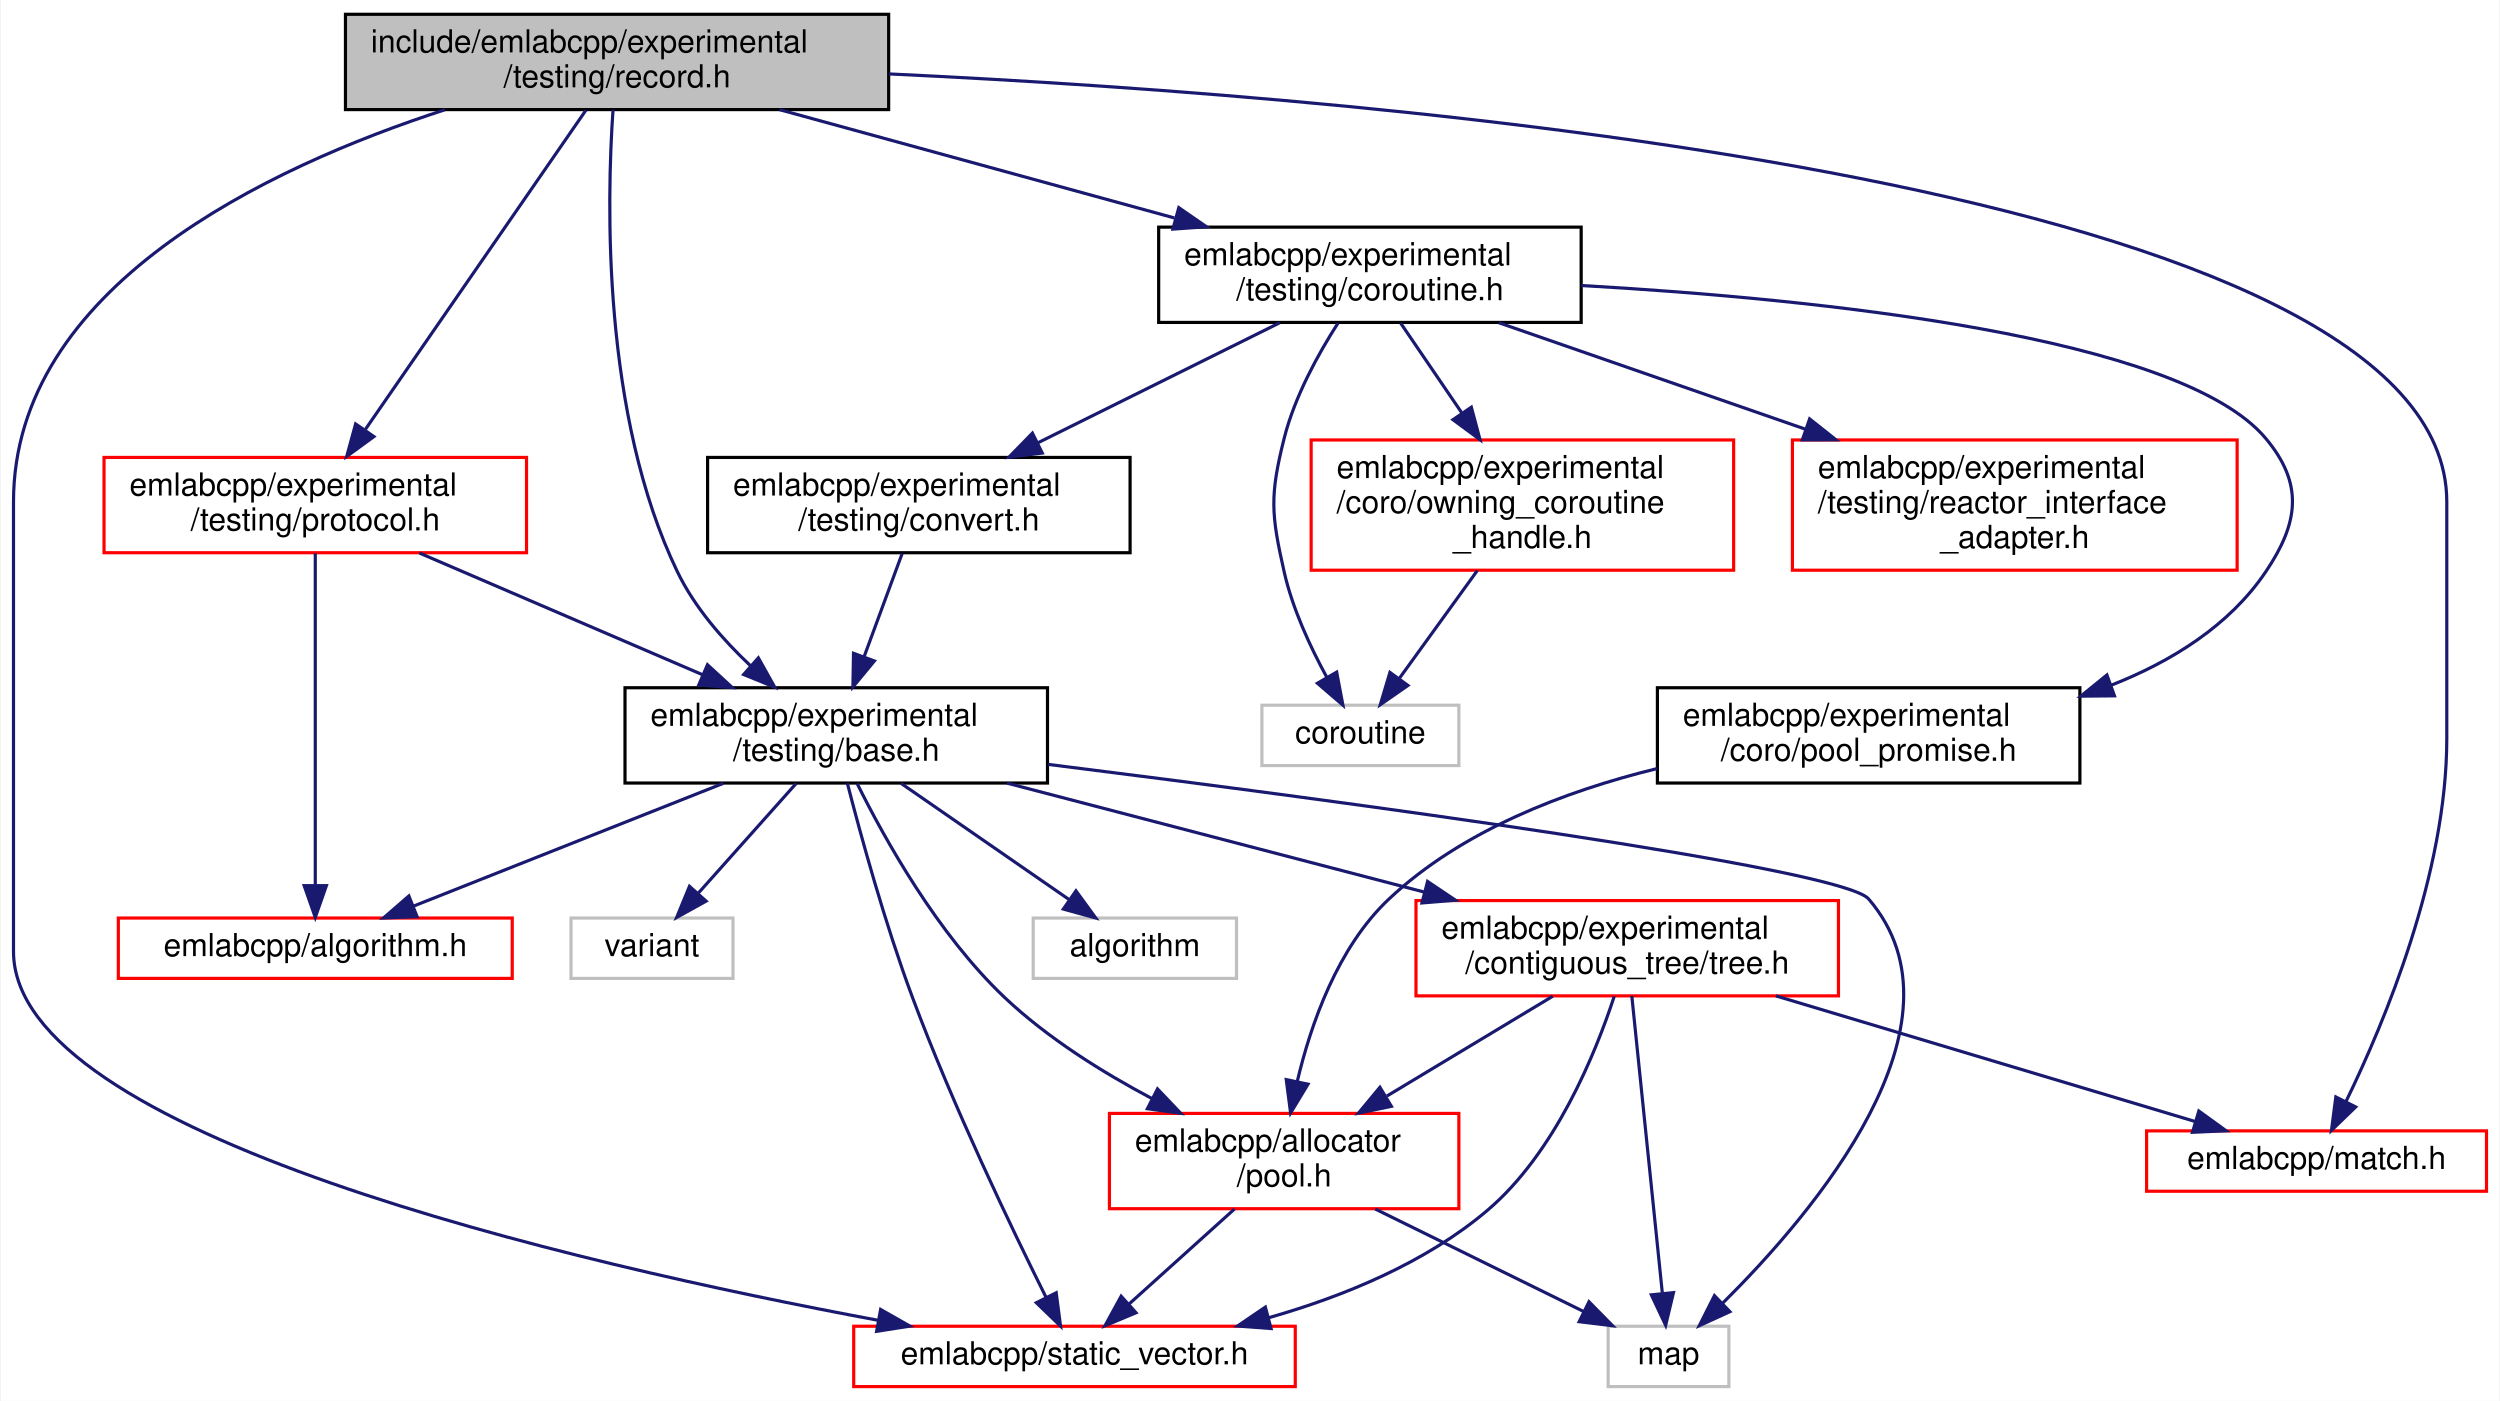
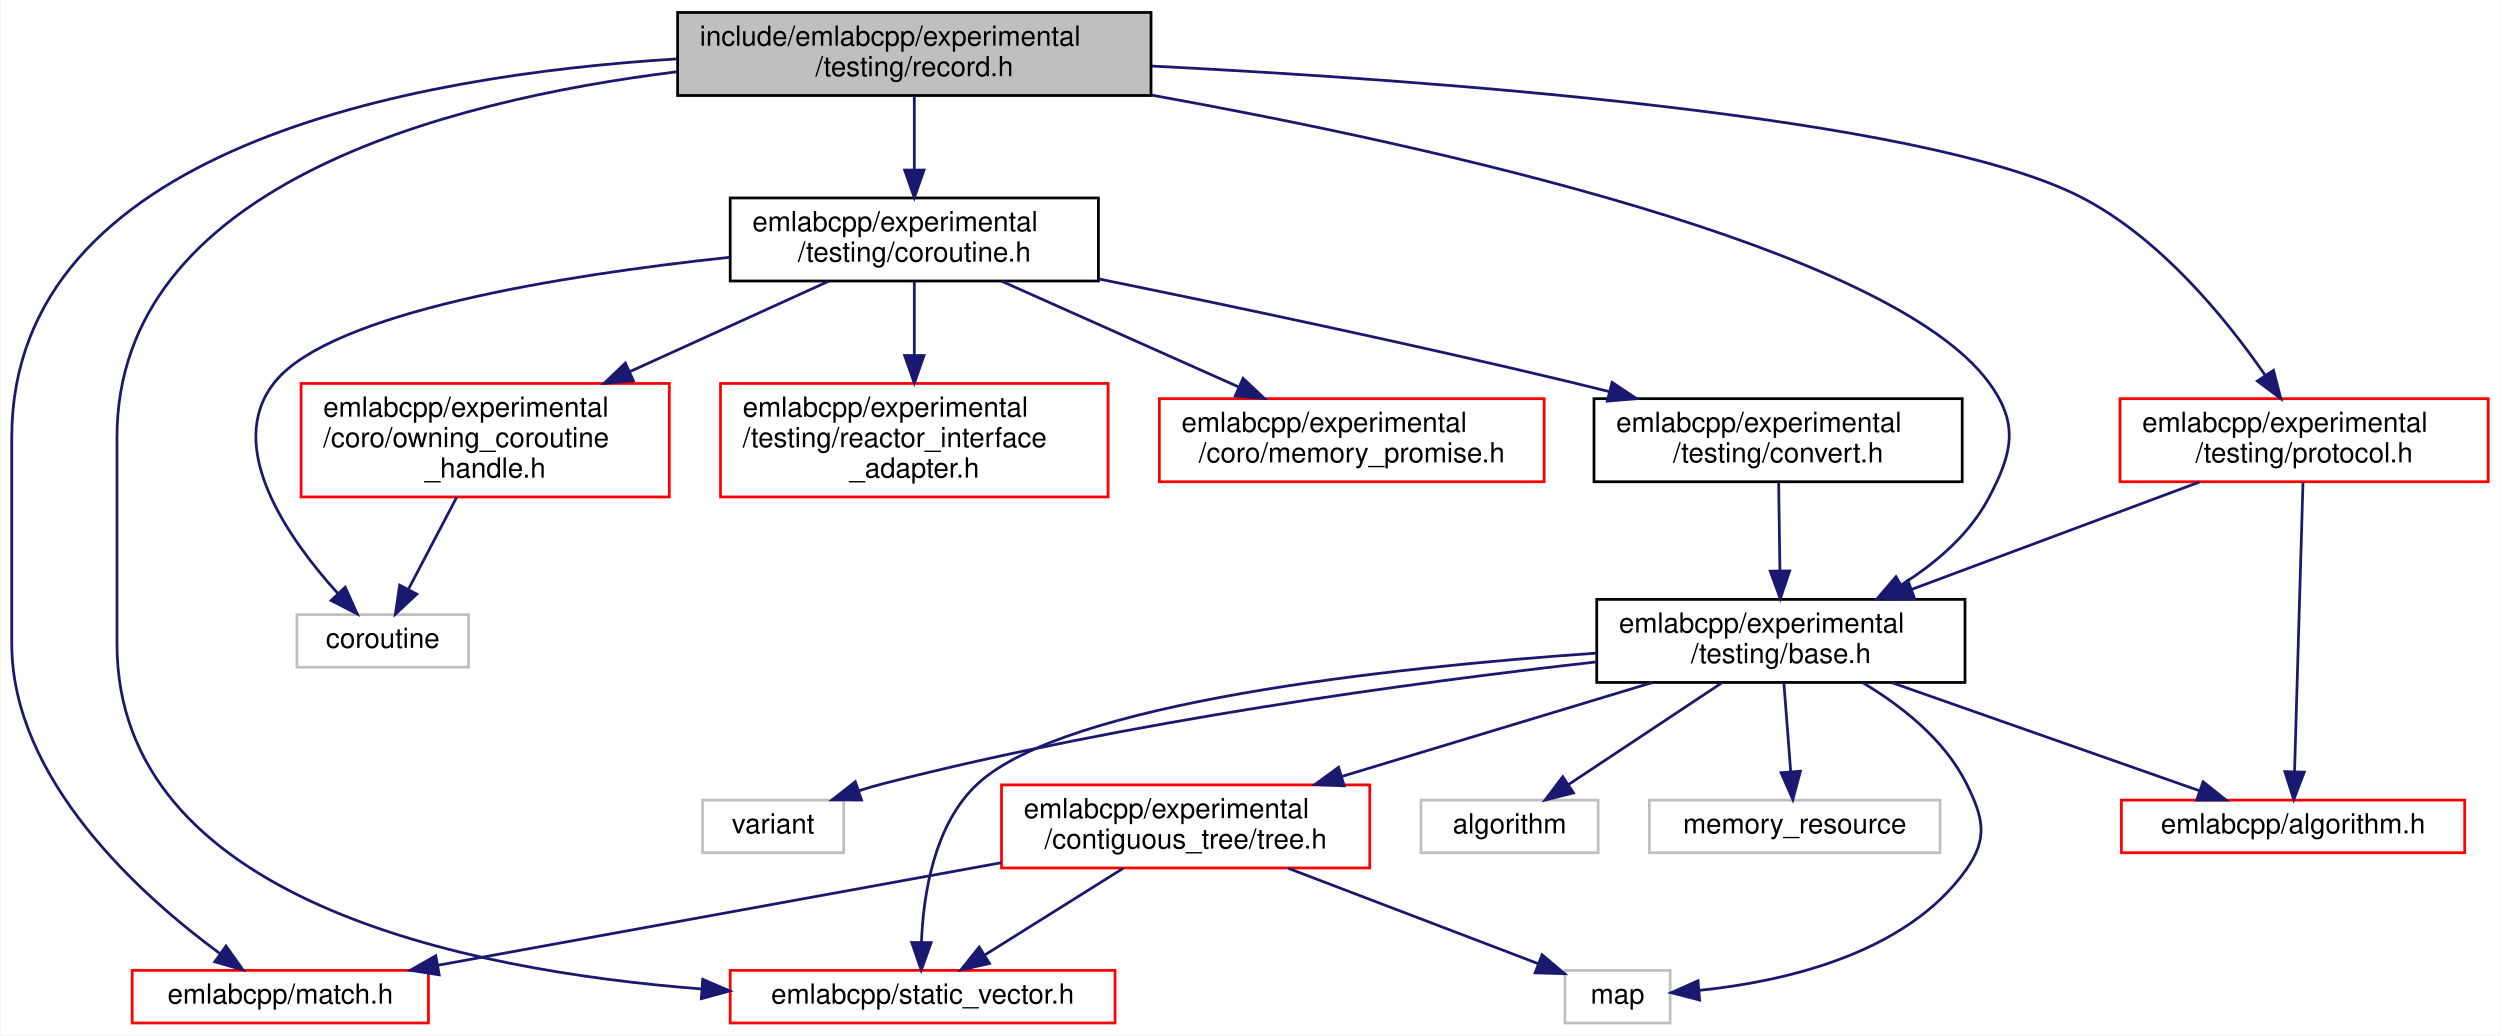
- <svg xmlns="http://www.w3.org/2000/svg" xmlns:xlink="http://www.w3.org/1999/xlink" width="787pt" height="441pt" viewBox="0.00 0.00 786.50 441.00">
-   <g id="graph0" class="graph" transform="scale(1 1) rotate(0) translate(4 437)">
-     <polygon fill="white" stroke="transparent" points="-4,4 -4,-437 782.5,-437 782.5,4 -4,4" />
+ <svg xmlns="http://www.w3.org/2000/svg" xmlns:xlink="http://www.w3.org/1999/xlink" width="903pt" height="374pt" viewBox="0.00 0.00 902.50 374.00">
+   <g id="graph0" class="graph" transform="scale(1 1) rotate(0) translate(4 370)">
+     <polygon fill="white" stroke="transparent" points="-4,4 -4,-370 898.5,-370 898.5,4 -4,4" />
    <g id="node1" class="node">
      <g id="a_node1">
        <a xlink:title=" ">
-           <polygon fill="#bfbfbf" stroke="black" points="104.5,-402.5 104.5,-432.5 275.5,-432.5 275.5,-402.5 104.5,-402.5" />
-           <text text-anchor="start" x="112.5" y="-420.5" font-family="Helvetica,sans-Serif" font-size="10.00">include/emlabcpp/experimental</text>
-           <text text-anchor="middle" x="190" y="-409.5" font-family="Helvetica,sans-Serif" font-size="10.00">/testing/record.h</text>
+           <polygon fill="#bfbfbf" stroke="black" points="240.5,-335.5 240.5,-365.5 411.5,-365.5 411.5,-335.5 240.5,-335.5" />
+           <text text-anchor="start" x="248.5" y="-353.5" font-family="Helvetica,sans-Serif" font-size="10.00">include/emlabcpp/experimental</text>
+           <text text-anchor="middle" x="326" y="-342.5" font-family="Helvetica,sans-Serif" font-size="10.00">/testing/record.h</text>
        </a>
      </g>
    </g>
    <g id="node2" class="node">
      <g id="a_node2">
        <a xlink:href="experimental_2testing_2base_8h.html" target="_top" xlink:title=" ">
-           <polygon fill="white" stroke="black" points="192.5,-190.5 192.5,-220.5 325.5,-220.5 325.5,-190.5 192.5,-190.5" />
-           <text text-anchor="start" x="200.5" y="-208.5" font-family="Helvetica,sans-Serif" font-size="10.00">emlabcpp/experimental</text>
-           <text text-anchor="middle" x="259" y="-197.5" font-family="Helvetica,sans-Serif" font-size="10.00">/testing/base.h</text>
+           <polygon fill="white" stroke="black" points="572.5,-123.5 572.5,-153.5 705.5,-153.5 705.5,-123.5 572.5,-123.5" />
+           <text text-anchor="start" x="580.5" y="-141.5" font-family="Helvetica,sans-Serif" font-size="10.00">emlabcpp/experimental</text>
+           <text text-anchor="middle" x="639" y="-130.5" font-family="Helvetica,sans-Serif" font-size="10.00">/testing/base.h</text>
        </a>
      </g>
    </g>
    <g id="edge1" class="edge">
-       <path fill="none" stroke="midnightblue" d="M188.73,-402.43C186.73,-373.57 185.25,-306.23 209,-257 214.39,-245.83 223.26,-235.64 232.04,-227.39" />
-       <polygon fill="midnightblue" stroke="midnightblue" points="234.48,-229.91 239.65,-220.66 229.84,-224.66 234.48,-229.91" />
+       <path fill="none" stroke="midnightblue" d="M411.81,-335.63C514.71,-317.05 677.88,-280.68 714,-232 725.12,-217.01 722.77,-206.48 714,-190 707.06,-176.95 695.08,-166.67 682.7,-158.89" />
+       <polygon fill="midnightblue" stroke="midnightblue" points="684.1,-155.65 673.69,-153.66 680.58,-161.7 684.1,-155.65" />
    </g>
    <g id="node5" class="node">
      <g id="a_node5">
+         <a xlink:href="match_8h.html" target="_top" xlink:title=" ">
+           <polygon fill="white" stroke="red" points="43.5,-0.5 43.5,-19.5 150.5,-19.5 150.5,-0.5 43.5,-0.5" />
+           <text text-anchor="middle" x="97" y="-7.5" font-family="Helvetica,sans-Serif" font-size="10.00">emlabcpp/match.h</text>
+         </a>
+       </g>
+     </g>
+     <g id="edge23" class="edge">
+       <path fill="none" stroke="midnightblue" d="M240.35,-348.73C143.76,-342.79 0,-316.42 0,-212 0,-212 0,-212 0,-137.5 0,-88.34 46.7,-46.5 75.29,-25.49" />
+       <polygon fill="midnightblue" stroke="midnightblue" points="77.39,-28.29 83.51,-19.65 73.33,-22.59 77.39,-28.29" />
+     </g>
+     <g id="node6" class="node">
+       <g id="a_node6">
        <a xlink:href="static__vector_8h.html" target="_top" xlink:title=" ">
-           <polygon fill="white" stroke="red" points="264.5,-0.5 264.5,-19.5 403.5,-19.5 403.5,-0.5 264.5,-0.5" />
-           <text text-anchor="middle" x="334" y="-7.5" font-family="Helvetica,sans-Serif" font-size="10.00">emlabcpp/static_vector.h</text>
-         </a>
-       </g>
-     </g>
-     <g id="edge28" class="edge">
-       <path fill="none" stroke="midnightblue" d="M135.81,-402.45C79.65,-384.23 0,-346.49 0,-279 0,-279 0,-279 0,-137.5 0,-79.93 175.71,-39.33 272.24,-21.36" />
-       <polygon fill="midnightblue" stroke="midnightblue" points="272.97,-24.78 282.18,-19.54 271.71,-17.9 272.97,-24.78" />
-     </g>
-     <g id="node8" class="node">
-       <g id="a_node8">
-         <a xlink:href="match_8h.html" target="_top" xlink:title=" ">
-           <polygon fill="white" stroke="red" points="671.5,-62 671.5,-81 778.5,-81 778.5,-62 671.5,-62" />
-           <text text-anchor="middle" x="725" y="-69" font-family="Helvetica,sans-Serif" font-size="10.00">emlabcpp/match.h</text>
-         </a>
-       </g>
-     </g>
-     <g id="edge27" class="edge">
-       <path fill="none" stroke="midnightblue" d="M275.61,-413.73C436.07,-406.2 766,-378.6 766,-279 766,-279 766,-279 766,-204.5 766,-162.09 746.46,-115.32 734.35,-90.42" />
-       <polygon fill="midnightblue" stroke="midnightblue" points="737.32,-88.53 729.7,-81.17 731.07,-91.68 737.32,-88.53" />
+           <polygon fill="white" stroke="red" points="259.5,-0.5 259.5,-19.5 398.5,-19.5 398.5,-0.5 259.5,-0.5" />
+           <text text-anchor="middle" x="329" y="-7.5" font-family="Helvetica,sans-Serif" font-size="10.00">emlabcpp/static_vector.h</text>
+         </a>
+       </g>
+     </g>
+     <g id="edge24" class="edge">
+       <path fill="none" stroke="midnightblue" d="M240.37,-344.1C155.48,-333.55 38,-302.59 38,-212 38,-212 38,-212 38,-137.5 38,-45.03 163.11,-19.44 249.26,-12.78" />
+       <polygon fill="midnightblue" stroke="midnightblue" points="249.57,-16.26 259.3,-12.07 249.08,-9.28 249.57,-16.26" />
    </g>
    <g id="node11" class="node">
      <g id="a_node11">
        <a xlink:href="coroutine_8h.html" target="_top" xlink:title=" ">
-           <polygon fill="white" stroke="black" points="360.5,-335.5 360.5,-365.5 493.5,-365.5 493.5,-335.5 360.5,-335.5" />
-           <text text-anchor="start" x="368.5" y="-353.5" font-family="Helvetica,sans-Serif" font-size="10.00">emlabcpp/experimental</text>
-           <text text-anchor="middle" x="427" y="-342.5" font-family="Helvetica,sans-Serif" font-size="10.00">/testing/coroutine.h</text>
-         </a>
-       </g>
-     </g>
-     <g id="edge15" class="edge">
-       <path fill="none" stroke="midnightblue" d="M241.13,-402.48C277.61,-392.47 326.84,-378.97 365.46,-368.38" />
-       <polygon fill="midnightblue" stroke="midnightblue" points="366.83,-371.63 375.55,-365.61 364.98,-364.88 366.83,-371.63" />
+           <polygon fill="white" stroke="black" points="259.5,-268.5 259.5,-298.5 392.5,-298.5 392.5,-268.5 259.5,-268.5" />
+           <text text-anchor="start" x="267.5" y="-286.5" font-family="Helvetica,sans-Serif" font-size="10.00">emlabcpp/experimental</text>
+           <text text-anchor="middle" x="326" y="-275.5" font-family="Helvetica,sans-Serif" font-size="10.00">/testing/coroutine.h</text>
+         </a>
+       </g>
+     </g>
+     <g id="edge12" class="edge">
+       <path fill="none" stroke="midnightblue" d="M326,-335.4C326,-327.64 326,-317.81 326,-308.86" />
+       <polygon fill="midnightblue" stroke="midnightblue" points="329.5,-308.58 326,-298.58 322.5,-308.58 329.5,-308.58" />
    </g>
    <g id="node17" class="node">
      <g id="a_node17">
        <a xlink:href="experimental_2testing_2protocol_8h.html" target="_top" xlink:title=" ">
-           <polygon fill="white" stroke="red" points="28.5,-263 28.5,-293 161.5,-293 161.5,-263 28.5,-263" />
-           <text text-anchor="start" x="36.5" y="-281" font-family="Helvetica,sans-Serif" font-size="10.00">emlabcpp/experimental</text>
-           <text text-anchor="middle" x="95" y="-270" font-family="Helvetica,sans-Serif" font-size="10.00">/testing/protocol.h</text>
-         </a>
-       </g>
-     </g>
-     <g id="edge24" class="edge">
-       <path fill="none" stroke="midnightblue" d="M180.19,-402.3C163.76,-378.53 130.55,-330.46 110.8,-301.87" />
-       <polygon fill="midnightblue" stroke="midnightblue" points="113.46,-299.56 104.9,-293.33 107.7,-303.54 113.46,-299.56" />
+           <polygon fill="white" stroke="red" points="761.5,-196 761.5,-226 894.5,-226 894.5,-196 761.5,-196" />
+           <text text-anchor="start" x="769.5" y="-214" font-family="Helvetica,sans-Serif" font-size="10.00">emlabcpp/experimental</text>
+           <text text-anchor="middle" x="828" y="-203" font-family="Helvetica,sans-Serif" font-size="10.00">/testing/protocol.h</text>
+         </a>
+       </g>
+     </g>
+     <g id="edge20" class="edge">
+       <path fill="none" stroke="midnightblue" d="M411.71,-346.14C517.43,-340.81 690.15,-327.89 747,-299 775.85,-284.34 799.74,-255 813.93,-234.46" />
+       <polygon fill="midnightblue" stroke="midnightblue" points="816.94,-236.26 819.58,-226 811.12,-232.38 816.94,-236.26" />
    </g>
    <g id="node3" class="node">
      <g id="a_node3">
        <a xlink:href="algorithm_8h.html" target="_top" xlink:title=" ">
-           <polygon fill="white" stroke="red" points="33,-129 33,-148 157,-148 157,-129 33,-129" />
-           <text text-anchor="middle" x="95" y="-136" font-family="Helvetica,sans-Serif" font-size="10.00">emlabcpp/algorithm.h</text>
+           <polygon fill="white" stroke="red" points="762,-62 762,-81 886,-81 886,-62 762,-62" />
+           <text text-anchor="middle" x="824" y="-69" font-family="Helvetica,sans-Serif" font-size="10.00">emlabcpp/algorithm.h</text>
        </a>
      </g>
    </g>
    <g id="edge2" class="edge">
-       <path fill="none" stroke="midnightblue" d="M223.41,-190.4C194.38,-178.89 153.78,-162.8 126.05,-151.81" />
-       <polygon fill="midnightblue" stroke="midnightblue" points="127.05,-148.44 116.46,-148.01 124.47,-154.95 127.05,-148.44" />
+       <path fill="none" stroke="midnightblue" d="M679.14,-123.4C712.32,-111.74 758.9,-95.37 790.2,-84.38" />
+       <polygon fill="midnightblue" stroke="midnightblue" points="791.51,-87.62 799.79,-81.01 789.19,-81.02 791.51,-87.62" />
    </g>
    <g id="node4" class="node">
      <g id="a_node4">
-         <a xlink:href="pool_8h.html" target="_top" xlink:title=" ">
-           <polygon fill="white" stroke="red" points="345,-56.5 345,-86.5 455,-86.5 455,-56.5 345,-56.5" />
-           <text text-anchor="start" x="353" y="-74.5" font-family="Helvetica,sans-Serif" font-size="10.00">emlabcpp/allocator</text>
-           <text text-anchor="middle" x="400" y="-63.5" font-family="Helvetica,sans-Serif" font-size="10.00">/pool.h</text>
+         <a xlink:href="tree_8h.html" target="_top" xlink:title=" ">
+           <polygon fill="white" stroke="red" points="357.5,-56.5 357.5,-86.5 490.5,-86.5 490.5,-56.5 357.5,-56.5" />
+           <text text-anchor="start" x="365.5" y="-74.5" font-family="Helvetica,sans-Serif" font-size="10.00">emlabcpp/experimental</text>
+           <text text-anchor="middle" x="424" y="-63.5" font-family="Helvetica,sans-Serif" font-size="10.00">/contiguous_tree/tree.h</text>
        </a>
      </g>
    </g>
    <g id="edge3" class="edge">
-       <path fill="none" stroke="midnightblue" d="M265.56,-190.38C274.23,-172.88 290.91,-142.95 312,-123 325.48,-110.25 342.76,-99.44 358.44,-91.14" />
-       <polygon fill="midnightblue" stroke="midnightblue" points="360.13,-94.21 367.44,-86.54 356.94,-87.97 360.13,-94.21" />
-     </g>
-     <g id="edge11" class="edge">
-       <path fill="none" stroke="midnightblue" d="M262.49,-190.46C266.71,-174.06 274.34,-146.22 283,-123 295.76,-88.78 314.22,-50.33 325.07,-28.55" />
-       <polygon fill="midnightblue" stroke="midnightblue" points="328.24,-30.04 329.61,-19.54 321.99,-26.9 328.24,-30.04" />
-     </g>
-     <g id="node6" class="node">
-       <g id="a_node6">
-         <a xlink:title=" ">
-           <polygon fill="white" stroke="#bfbfbf" points="502,-0.5 502,-19.5 540,-19.5 540,-0.5 502,-0.5" />
-           <text text-anchor="middle" x="521" y="-7.5" font-family="Helvetica,sans-Serif" font-size="10.00">map</text>
-         </a>
-       </g>
-     </g>
-     <g id="edge13" class="edge">
-       <path fill="none" stroke="midnightblue" d="M325.71,-196.37C418.36,-184.76 575.64,-163.76 584,-154 617.56,-114.83 566.52,-54.97 538.03,-26.75" />
-       <polygon fill="midnightblue" stroke="midnightblue" points="540.32,-24.09 530.69,-19.68 535.46,-29.13 540.32,-24.09" />
+       <path fill="none" stroke="midnightblue" d="M592.61,-123.48C559.66,-113.51 515.25,-100.09 480.27,-89.51" />
+       <polygon fill="midnightblue" stroke="midnightblue" points="481.26,-86.15 470.67,-86.61 479.23,-92.86 481.26,-86.15" />
+     </g>
+     <g id="edge7" class="edge">
+       <path fill="none" stroke="midnightblue" d="M572.3,-134.09C497,-128.86 380.8,-116.21 349,-87 333.17,-72.46 329.25,-47.05 328.58,-29.64" />
+       <polygon fill="midnightblue" stroke="midnightblue" points="332.07,-29.53 328.51,-19.55 325.07,-29.58 332.07,-29.53" />
    </g>
    <g id="node7" class="node">
      <g id="a_node7">
-         <a xlink:href="tree_8h.html" target="_top" xlink:title=" ">
-           <polygon fill="white" stroke="red" points="441.5,-123.5 441.5,-153.5 574.5,-153.5 574.5,-123.5 441.5,-123.5" />
-           <text text-anchor="start" x="449.5" y="-141.5" font-family="Helvetica,sans-Serif" font-size="10.00">emlabcpp/experimental</text>
-           <text text-anchor="middle" x="508" y="-130.5" font-family="Helvetica,sans-Serif" font-size="10.00">/contiguous_tree/tree.h</text>
-         </a>
-       </g>
-     </g>
-     <g id="edge6" class="edge">
-       <path fill="none" stroke="midnightblue" d="M312.72,-190.48C351.29,-180.41 403.42,-166.8 444.12,-156.17" />
-       <polygon fill="midnightblue" stroke="midnightblue" points="445.15,-159.52 453.94,-153.61 443.38,-152.75 445.15,-159.52" />
+         <a xlink:title=" ">
+           <polygon fill="white" stroke="#bfbfbf" points="561,-0.5 561,-19.5 599,-19.5 599,-0.5 561,-0.5" />
+           <text text-anchor="middle" x="580" y="-7.5" font-family="Helvetica,sans-Serif" font-size="10.00">map</text>
+         </a>
+       </g>
+     </g>
+     <g id="edge9" class="edge">
+       <path fill="none" stroke="midnightblue" d="M668.69,-123.34C682.74,-114.92 698.14,-102.77 706,-87 712.15,-74.67 713.94,-67.26 706,-56 684.31,-25.22 639.57,-15.38 609.67,-12.3" />
+       <polygon fill="midnightblue" stroke="midnightblue" points="609.65,-8.79 599.39,-11.44 609.07,-15.76 609.65,-8.79" />
+     </g>
+     <g id="node8" class="node">
+       <g id="a_node8">
+         <a xlink:title=" ">
+           <polygon fill="white" stroke="#bfbfbf" points="509,-62 509,-81 573,-81 573,-62 509,-62" />
+           <text text-anchor="middle" x="541" y="-69" font-family="Helvetica,sans-Serif" font-size="10.00">algorithm</text>
+         </a>
+       </g>
+     </g>
+     <g id="edge8" class="edge">
+       <path fill="none" stroke="midnightblue" d="M617.74,-123.4C601.3,-112.5 578.66,-97.48 562.23,-86.58" />
+       <polygon fill="midnightblue" stroke="midnightblue" points="564.09,-83.62 553.83,-81.01 560.22,-89.45 564.09,-83.62" />
    </g>
    <g id="node9" class="node">
      <g id="a_node9">
        <a xlink:title=" ">
-           <polygon fill="white" stroke="#bfbfbf" points="321,-129 321,-148 385,-148 385,-129 321,-129" />
-           <text text-anchor="middle" x="353" y="-136" font-family="Helvetica,sans-Serif" font-size="10.00">algorithm</text>
-         </a>
-       </g>
-     </g>
-     <g id="edge12" class="edge">
-       <path fill="none" stroke="midnightblue" d="M279.4,-190.4C295.01,-179.6 316.48,-164.76 332.19,-153.89" />
-       <polygon fill="midnightblue" stroke="midnightblue" points="334.46,-156.57 340.7,-148.01 330.48,-150.82 334.46,-156.57" />
+           <polygon fill="white" stroke="#bfbfbf" points="591.5,-62 591.5,-81 696.5,-81 696.5,-62 591.5,-62" />
+           <text text-anchor="middle" x="644" y="-69" font-family="Helvetica,sans-Serif" font-size="10.00">memory_resource</text>
+         </a>
+       </g>
+     </g>
+     <g id="edge10" class="edge">
+       <path fill="none" stroke="midnightblue" d="M640.08,-123.4C640.81,-113.96 641.77,-101.45 642.56,-91.19" />
+       <polygon fill="midnightblue" stroke="midnightblue" points="646.05,-91.43 643.33,-81.19 639.07,-90.9 646.05,-91.43" />
    </g>
    <g id="node10" class="node">
      <g id="a_node10">
        <a xlink:title=" ">
-           <polygon fill="white" stroke="#bfbfbf" points="175.5,-129 175.5,-148 226.5,-148 226.5,-129 175.5,-129" />
-           <text text-anchor="middle" x="201" y="-136" font-family="Helvetica,sans-Serif" font-size="10.00">variant</text>
-         </a>
-       </g>
-     </g>
-     <g id="edge14" class="edge">
-       <path fill="none" stroke="midnightblue" d="M246.41,-190.4C237.37,-180.26 225.15,-166.57 215.67,-155.94" />
-       <polygon fill="midnightblue" stroke="midnightblue" points="218.03,-153.33 208.76,-148.19 212.8,-157.99 218.03,-153.33" />
+           <polygon fill="white" stroke="#bfbfbf" points="249.5,-62 249.5,-81 300.5,-81 300.5,-62 249.5,-62" />
+           <text text-anchor="middle" x="275" y="-69" font-family="Helvetica,sans-Serif" font-size="10.00">variant</text>
+         </a>
+       </g>
+     </g>
+     <g id="edge11" class="edge">
+       <path fill="none" stroke="midnightblue" d="M572.46,-130.93C506.43,-123.53 402.68,-109.5 315,-87 312.02,-86.24 308.95,-85.34 305.9,-84.36" />
+       <polygon fill="midnightblue" stroke="midnightblue" points="306.94,-81.02 296.35,-81.1 304.68,-87.65 306.94,-81.02" />
    </g>
    <g id="edge4" class="edge">
-       <path fill="none" stroke="midnightblue" d="M384.36,-56.4C374.37,-47.4 361.42,-35.72 351.15,-26.47" />
-       <polygon fill="midnightblue" stroke="midnightblue" points="353.37,-23.75 343.6,-19.66 348.69,-28.95 353.37,-23.75" />
+       <path fill="none" stroke="midnightblue" d="M357.43,-58.39C297.54,-47.49 210.48,-31.65 153.8,-21.33" />
+       <polygon fill="midnightblue" stroke="midnightblue" points="154.39,-17.89 143.93,-19.54 153.14,-24.77 154.39,-17.89" />
    </g>
    <g id="edge5" class="edge">
-       <path fill="none" stroke="midnightblue" d="M428.68,-56.4C448.52,-46.64 474.76,-33.74 494.19,-24.18" />
-       <polygon fill="midnightblue" stroke="midnightblue" points="495.96,-27.21 503.39,-19.66 492.88,-20.93 495.96,-27.21" />
-     </g>
-     <g id="edge7" class="edge">
-       <path fill="none" stroke="midnightblue" d="M484.57,-123.4C469.28,-114.2 449.12,-102.07 432.32,-91.95" />
-       <polygon fill="midnightblue" stroke="midnightblue" points="433.76,-88.73 423.39,-86.58 430.15,-94.73 433.76,-88.73" />
-     </g>
-     <g id="edge9" class="edge">
-       <path fill="none" stroke="midnightblue" d="M503.91,-123.35C497.98,-105.26 485.32,-74.12 464,-56 444.57,-39.49 418.74,-28.92 395.23,-22.21" />
-       <polygon fill="midnightblue" stroke="midnightblue" points="395.88,-18.77 385.32,-19.57 394.08,-25.53 395.88,-18.77" />
-     </g>
-     <g id="edge10" class="edge">
-       <path fill="none" stroke="midnightblue" d="M509.44,-123.48C511.78,-100.72 516.41,-55.7 519.04,-30.06" />
-       <polygon fill="midnightblue" stroke="midnightblue" points="522.56,-30.09 520.1,-19.79 515.59,-29.38 522.56,-30.09" />
-     </g>
-     <g id="edge8" class="edge">
-       <path fill="none" stroke="midnightblue" d="M554.82,-123.48C594.22,-111.67 649.88,-95 686.68,-83.98" />
-       <polygon fill="midnightblue" stroke="midnightblue" points="687.95,-87.25 696.53,-81.03 685.94,-80.55 687.95,-87.25" />
+       <path fill="none" stroke="midnightblue" d="M401.49,-56.4C386.4,-46.95 366.61,-34.56 351.53,-25.11" />
+       <polygon fill="midnightblue" stroke="midnightblue" points="353.16,-22 342.82,-19.66 349.44,-27.93 353.16,-22" />
+     </g>
+     <g id="edge6" class="edge">
+       <path fill="none" stroke="midnightblue" d="M460.97,-56.4C488.65,-45.84 525.97,-31.61 551.39,-21.91" />
+       <polygon fill="midnightblue" stroke="midnightblue" points="552.74,-25.14 560.84,-18.31 550.25,-18.6 552.74,-25.14" />
    </g>
    <g id="node12" class="node">
      <g id="a_node12">
-         <a xlink:href="owning__coroutine__handle_8h.html" target="_top" xlink:title=" ">
-           <polygon fill="white" stroke="red" points="408.5,-257.5 408.5,-298.5 541.5,-298.5 541.5,-257.5 408.5,-257.5" />
-           <text text-anchor="start" x="416.5" y="-286.5" font-family="Helvetica,sans-Serif" font-size="10.00">emlabcpp/experimental</text>
-           <text text-anchor="start" x="416.5" y="-275.5" font-family="Helvetica,sans-Serif" font-size="10.00">/coro/owning_coroutine</text>
-           <text text-anchor="middle" x="475" y="-264.5" font-family="Helvetica,sans-Serif" font-size="10.00">_handle.h</text>
-         </a>
-       </g>
-     </g>
-     <g id="edge16" class="edge">
-       <path fill="none" stroke="midnightblue" d="M436.71,-335.23C442.21,-327.16 449.27,-316.78 455.84,-307.15" />
-       <polygon fill="midnightblue" stroke="midnightblue" points="458.93,-308.82 461.66,-298.59 453.14,-304.88 458.93,-308.82" />
+         <a xlink:href="memory__promise_8h.html" target="_top" xlink:title=" ">
+           <polygon fill="white" stroke="red" points="414.5,-196 414.5,-226 553.5,-226 553.5,-196 414.5,-196" />
+           <text text-anchor="start" x="422.5" y="-214" font-family="Helvetica,sans-Serif" font-size="10.00">emlabcpp/experimental</text>
+           <text text-anchor="middle" x="484" y="-203" font-family="Helvetica,sans-Serif" font-size="10.00">/coro/memory_promise.h</text>
+         </a>
+       </g>
+     </g>
+     <g id="edge13" class="edge">
+       <path fill="none" stroke="midnightblue" d="M357.59,-268.4C382.14,-257.45 416.37,-242.18 443.02,-230.29" />
+       <polygon fill="midnightblue" stroke="midnightblue" points="444.75,-233.34 452.46,-226.07 441.9,-226.95 444.75,-233.34" />
    </g>
    <g id="node13" class="node">
      <g id="a_node13">
-         <a xlink:title=" ">
-           <polygon fill="white" stroke="#bfbfbf" points="393,-196 393,-215 455,-215 455,-196 393,-196" />
-           <text text-anchor="middle" x="424" y="-203" font-family="Helvetica,sans-Serif" font-size="10.00">coroutine</text>
-         </a>
-       </g>
-     </g>
-     <g id="edge23" class="edge">
-       <path fill="none" stroke="midnightblue" d="M416.93,-335.26C410.7,-325.55 403.29,-312.12 400,-299 395.46,-280.89 395.89,-275.21 400,-257 402.63,-245.33 408.29,-233.2 413.45,-223.75" />
-       <polygon fill="midnightblue" stroke="midnightblue" points="416.53,-225.42 418.5,-215.01 410.47,-221.92 416.53,-225.42" />
+         <a xlink:href="owning__coroutine__handle_8h.html" target="_top" xlink:title=" ">
+           <polygon fill="white" stroke="red" points="104.5,-190.5 104.5,-231.5 237.5,-231.5 237.5,-190.5 104.5,-190.5" />
+           <text text-anchor="start" x="112.5" y="-219.5" font-family="Helvetica,sans-Serif" font-size="10.00">emlabcpp/experimental</text>
+           <text text-anchor="start" x="112.5" y="-208.5" font-family="Helvetica,sans-Serif" font-size="10.00">/coro/owning_coroutine</text>
+           <text text-anchor="middle" x="171" y="-197.5" font-family="Helvetica,sans-Serif" font-size="10.00">_handle.h</text>
+         </a>
+       </g>
+     </g>
+     <g id="edge14" class="edge">
+       <path fill="none" stroke="midnightblue" d="M295.01,-268.4C274.49,-259.07 247.08,-246.61 223.25,-235.77" />
+       <polygon fill="midnightblue" stroke="midnightblue" points="224.53,-232.5 213.97,-231.55 221.63,-238.87 224.53,-232.5" />
    </g>
    <g id="node14" class="node">
      <g id="a_node14">
-         <a xlink:href="pool__promise_8h.html" target="_top" xlink:title=" ">
-           <polygon fill="white" stroke="black" points="517.5,-190.5 517.5,-220.5 650.5,-220.5 650.5,-190.5 517.5,-190.5" />
-           <text text-anchor="start" x="525.5" y="-208.5" font-family="Helvetica,sans-Serif" font-size="10.00">emlabcpp/experimental</text>
-           <text text-anchor="middle" x="584" y="-197.5" font-family="Helvetica,sans-Serif" font-size="10.00">/coro/pool_promise.h</text>
-         </a>
-       </g>
-     </g>
-     <g id="edge18" class="edge">
-       <path fill="none" stroke="midnightblue" d="M493.56,-347.12C568.11,-342.88 682.07,-331.18 709,-299 720.98,-284.68 719.44,-272.48 709,-257 697.58,-240.07 679.42,-228.81 660.45,-221.33" />
-       <polygon fill="midnightblue" stroke="midnightblue" points="661.38,-217.95 650.79,-217.85 659.01,-224.53 661.38,-217.95" />
+         <a xlink:title=" ">
+           <polygon fill="white" stroke="#bfbfbf" points="103,-129 103,-148 165,-148 165,-129 103,-129" />
+           <text text-anchor="middle" x="134" y="-136" font-family="Helvetica,sans-Serif" font-size="10.00">coroutine</text>
+         </a>
+       </g>
+     </g>
+     <g id="edge19" class="edge">
+       <path fill="none" stroke="midnightblue" d="M259.3,-277.07C198.56,-270.58 115.34,-257.26 95,-232 76.27,-208.73 100.1,-175.16 117.9,-155.51" />
+       <polygon fill="midnightblue" stroke="midnightblue" points="120.44,-157.91 124.78,-148.24 115.36,-153.09 120.44,-157.91" />
    </g>
    <g id="node15" class="node">
      <g id="a_node15">
        <a xlink:href="experimental_2testing_2convert_8h.html" target="_top" xlink:title=" ">
-           <polygon fill="white" stroke="black" points="218.5,-263 218.5,-293 351.5,-293 351.5,-263 218.5,-263" />
-           <text text-anchor="start" x="226.5" y="-281" font-family="Helvetica,sans-Serif" font-size="10.00">emlabcpp/experimental</text>
-           <text text-anchor="middle" x="285" y="-270" font-family="Helvetica,sans-Serif" font-size="10.00">/testing/convert.h</text>
-         </a>
-       </g>
-     </g>
-     <g id="edge20" class="edge">
-       <path fill="none" stroke="midnightblue" d="M398.61,-335.4C376.74,-324.55 346.32,-309.45 322.46,-297.6" />
-       <polygon fill="midnightblue" stroke="midnightblue" points="323.86,-294.38 313.35,-293.07 320.75,-300.65 323.86,-294.38" />
+           <polygon fill="white" stroke="black" points="571.5,-196 571.5,-226 704.5,-226 704.5,-196 571.5,-196" />
+           <text text-anchor="start" x="579.5" y="-214" font-family="Helvetica,sans-Serif" font-size="10.00">emlabcpp/experimental</text>
+           <text text-anchor="middle" x="638" y="-203" font-family="Helvetica,sans-Serif" font-size="10.00">/testing/convert.h</text>
+         </a>
+       </g>
+     </g>
+     <g id="edge16" class="edge">
+       <path fill="none" stroke="midnightblue" d="M392.61,-269.25C440.21,-259.55 505.73,-245.73 563,-232 567.59,-230.9 572.33,-229.73 577.09,-228.52" />
+       <polygon fill="midnightblue" stroke="midnightblue" points="578.04,-231.89 586.85,-226.01 576.29,-225.11 578.04,-231.89" />
    </g>
    <g id="node16" class="node">
      <g id="a_node16">
        <a xlink:href="reactor__interface__adapter_8h.html" target="_top" xlink:title=" ">
-           <polygon fill="white" stroke="red" points="560,-257.5 560,-298.5 700,-298.5 700,-257.5 560,-257.5" />
-           <text text-anchor="start" x="568" y="-286.5" font-family="Helvetica,sans-Serif" font-size="10.00">emlabcpp/experimental</text>
-           <text text-anchor="start" x="568" y="-275.5" font-family="Helvetica,sans-Serif" font-size="10.00">/testing/reactor_interface</text>
-           <text text-anchor="middle" x="630" y="-264.5" font-family="Helvetica,sans-Serif" font-size="10.00">_adapter.h</text>
-         </a>
-       </g>
+           <polygon fill="white" stroke="red" points="256,-190.5 256,-231.5 396,-231.5 396,-190.5 256,-190.5" />
+           <text text-anchor="start" x="264" y="-219.5" font-family="Helvetica,sans-Serif" font-size="10.00">emlabcpp/experimental</text>
+           <text text-anchor="start" x="264" y="-208.5" font-family="Helvetica,sans-Serif" font-size="10.00">/testing/reactor_interface</text>
+           <text text-anchor="middle" x="326" y="-197.5" font-family="Helvetica,sans-Serif" font-size="10.00">_adapter.h</text>
+         </a>
+       </g>
+     </g>
+     <g id="edge18" class="edge">
+       <path fill="none" stroke="midnightblue" d="M326,-268.23C326,-260.57 326,-250.84 326,-241.63" />
+       <polygon fill="midnightblue" stroke="midnightblue" points="329.5,-241.59 326,-231.59 322.5,-241.59 329.5,-241.59" />
+     </g>
+     <g id="edge15" class="edge">
+       <path fill="none" stroke="midnightblue" d="M160.69,-190.36C155.24,-179.97 148.6,-167.32 143.3,-157.23" />
+       <polygon fill="midnightblue" stroke="midnightblue" points="146.3,-155.4 138.55,-148.17 140.1,-158.65 146.3,-155.4" />
+     </g>
+     <g id="edge17" class="edge">
+       <path fill="none" stroke="midnightblue" d="M638.2,-195.73C638.33,-186.66 638.5,-174.66 638.65,-164.08" />
+       <polygon fill="midnightblue" stroke="midnightblue" points="642.16,-163.79 638.8,-153.75 635.16,-163.69 642.16,-163.79" />
    </g>
    <g id="edge22" class="edge">
-       <path fill="none" stroke="midnightblue" d="M467.59,-335.4C495.17,-325.83 532.27,-312.94 564.04,-301.91" />
-       <polygon fill="midnightblue" stroke="midnightblue" points="565.42,-305.13 573.72,-298.55 563.12,-298.52 565.42,-305.13" />
-     </g>
-     <g id="edge17" class="edge">
-       <path fill="none" stroke="midnightblue" d="M460.79,-257.36C453.04,-246.65 443.55,-233.52 436.15,-223.29" />
-       <polygon fill="midnightblue" stroke="midnightblue" points="438.97,-221.22 430.27,-215.17 433.3,-225.33 438.97,-221.22" />
-     </g>
-     <g id="edge19" class="edge">
-       <path fill="none" stroke="midnightblue" d="M517.36,-195.04C488.42,-187.96 455.96,-175.58 433,-154 416.82,-138.79 408.37,-114.56 404.1,-96.46" />
-       <polygon fill="midnightblue" stroke="midnightblue" points="407.51,-95.7 402.03,-86.63 400.66,-97.14 407.51,-95.7" />
+       <path fill="none" stroke="midnightblue" d="M790.21,-195.9C760.33,-184.76 718.46,-169.14 686.35,-157.16" />
+       <polygon fill="midnightblue" stroke="midnightblue" points="687.32,-153.79 676.73,-153.57 684.87,-160.35 687.32,-153.79" />
    </g>
    <g id="edge21" class="edge">
-       <path fill="none" stroke="midnightblue" d="M279.74,-262.73C276.32,-253.46 271.78,-241.15 267.82,-230.41" />
-       <polygon fill="midnightblue" stroke="midnightblue" points="271,-228.92 264.25,-220.75 264.43,-231.34 271,-228.92" />
-     </g>
-     <g id="edge26" class="edge">
-       <path fill="none" stroke="midnightblue" d="M127.79,-262.9C153.38,-251.9 189.11,-236.54 216.82,-224.63" />
-       <polygon fill="midnightblue" stroke="midnightblue" points="218.46,-227.74 226.26,-220.57 215.69,-221.31 218.46,-227.74" />
-     </g>
-     <g id="edge25" class="edge">
-       <path fill="none" stroke="midnightblue" d="M95,-262.8C95,-237.84 95,-186.08 95,-158.22" />
-       <polygon fill="midnightblue" stroke="midnightblue" points="98.5,-158.2 95,-148.2 91.5,-158.2 98.5,-158.2" />
+       <path fill="none" stroke="midnightblue" d="M827.59,-195.8C826.86,-170.84 825.36,-119.08 824.54,-91.22" />
+       <polygon fill="midnightblue" stroke="midnightblue" points="828.04,-91.09 824.25,-81.2 821.05,-91.3 828.04,-91.09" />
    </g>
  </g>
</svg>
